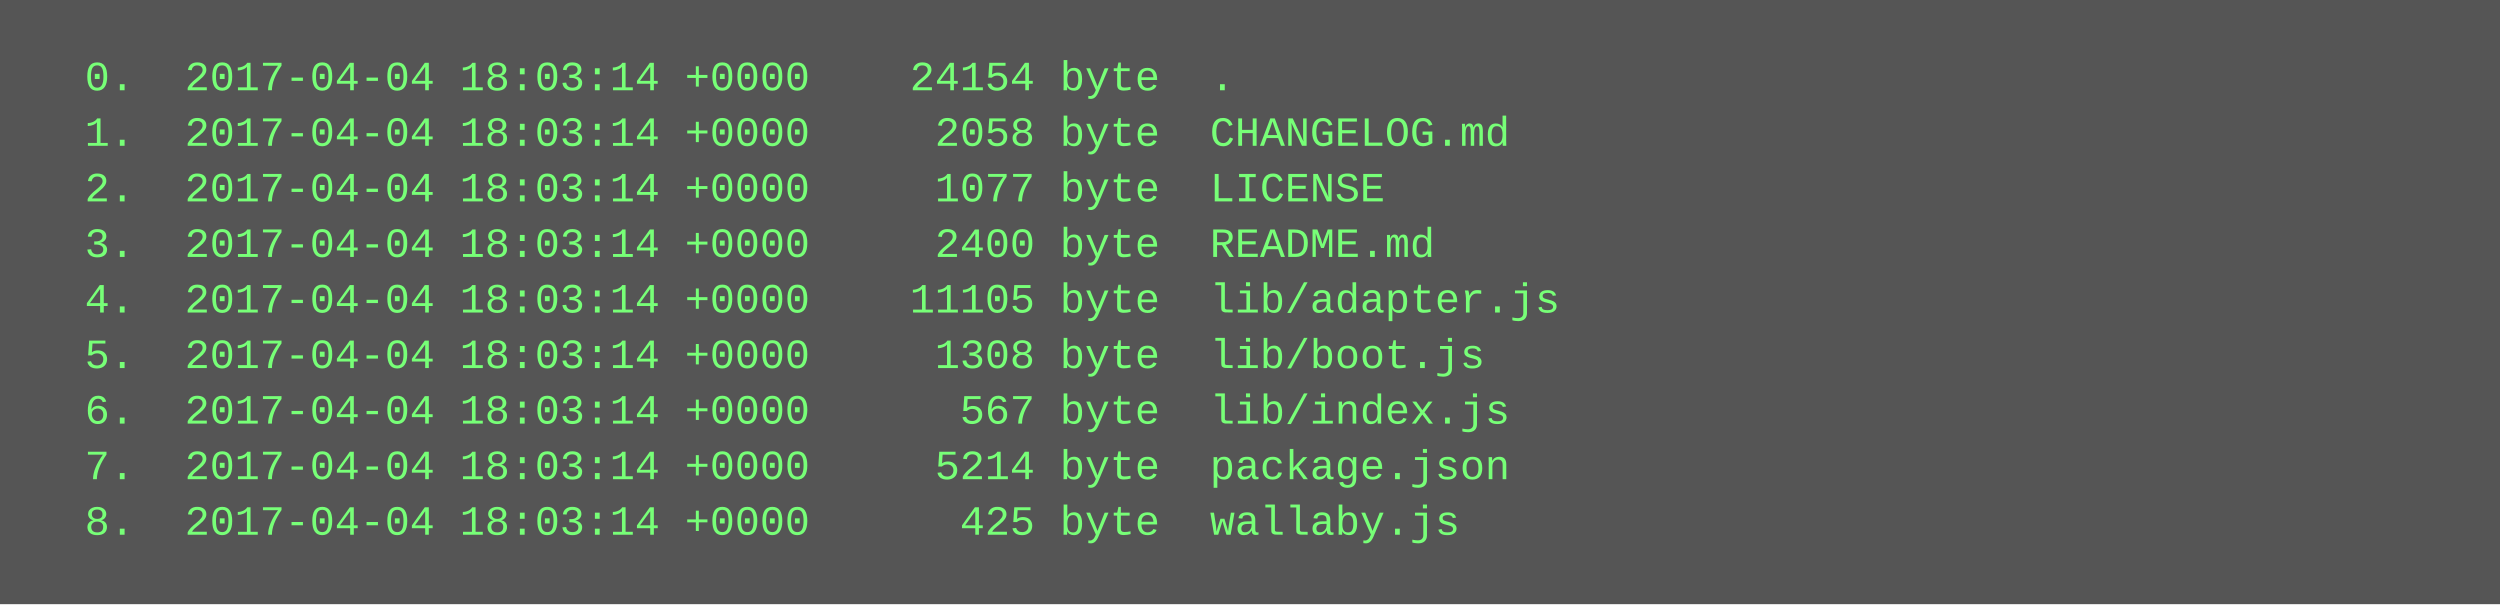
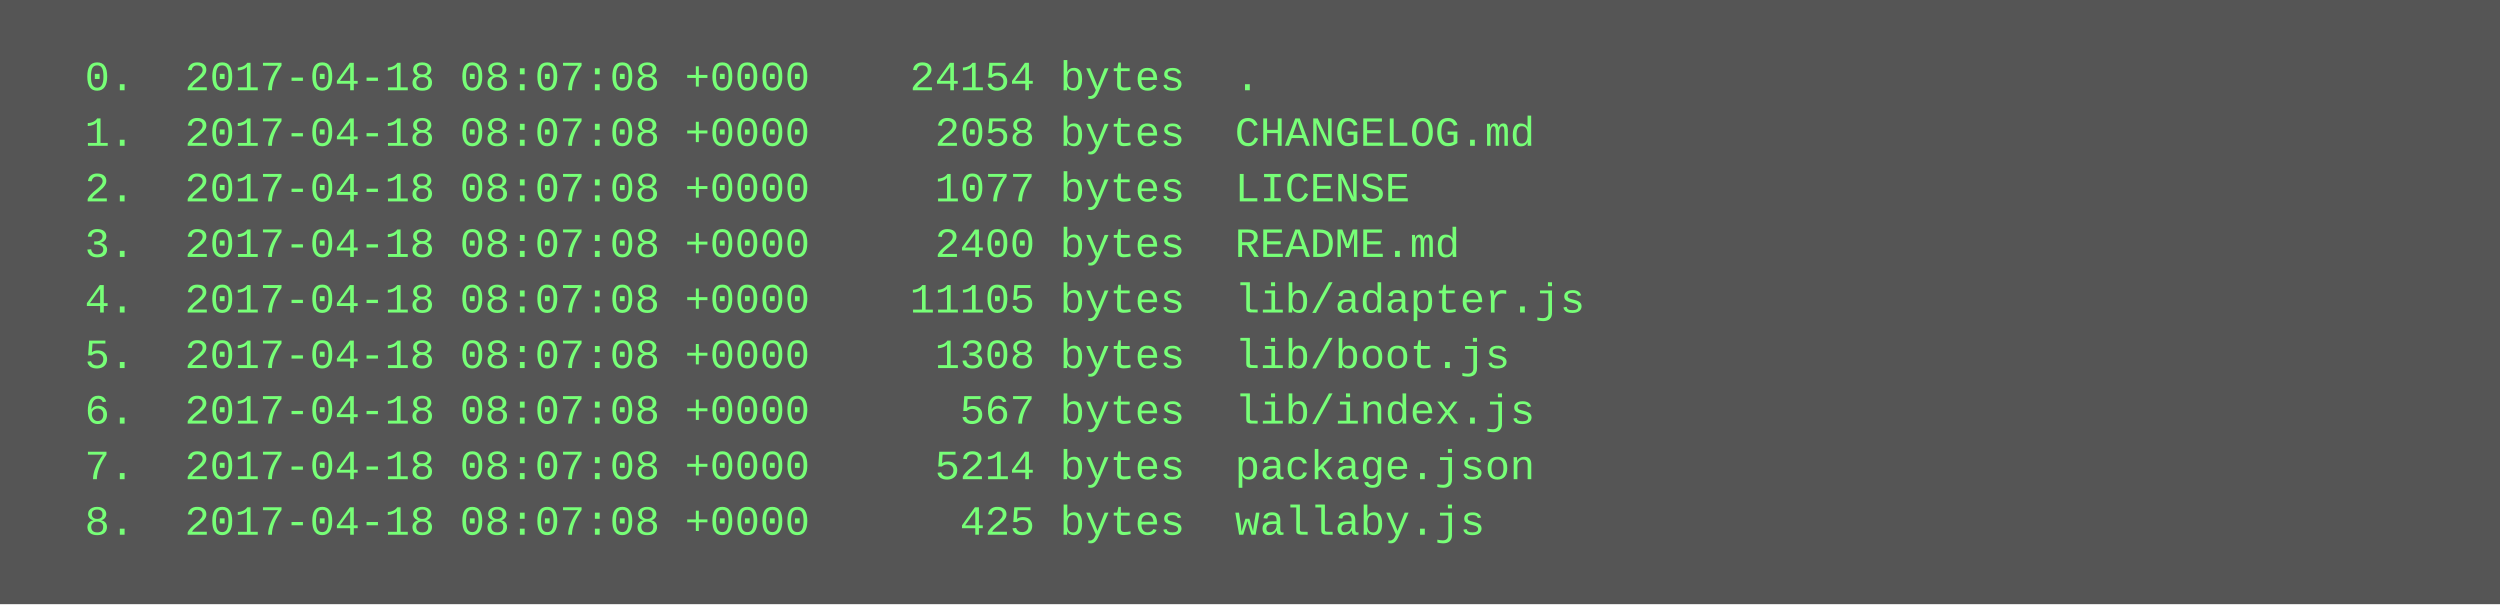
<svg xmlns="http://www.w3.org/2000/svg" height="174" width="720">
  <rect height="174" fill="#555" width="720" />
  <text fill="#7f7" font-family="Courier New" font-size="12" xml:space="preserve">
-     <tspan x="10" y="26">  0.  2017-04-04 18:03:14 +0000    24154 byte  .</tspan>
-     <tspan x="10" y="42">  1.  2017-04-04 18:03:14 +0000     2058 byte  CHANGELOG.md</tspan>
-     <tspan x="10" y="58">  2.  2017-04-04 18:03:14 +0000     1077 byte  LICENSE</tspan>
-     <tspan x="10" y="74">  3.  2017-04-04 18:03:14 +0000     2400 byte  README.md</tspan>
-     <tspan x="10" y="90">  4.  2017-04-04 18:03:14 +0000    11105 byte  lib/adapter.js</tspan>
-     <tspan x="10" y="106">  5.  2017-04-04 18:03:14 +0000     1308 byte  lib/boot.js</tspan>
-     <tspan x="10" y="122">  6.  2017-04-04 18:03:14 +0000      567 byte  lib/index.js</tspan>
-     <tspan x="10" y="138">  7.  2017-04-04 18:03:14 +0000     5214 byte  package.json</tspan>
-     <tspan x="10" y="154">  8.  2017-04-04 18:03:14 +0000      425 byte  wallaby.js</tspan>
+     <tspan x="10" y="26">  0.  2017-04-18 08:07:08 +0000    24154 bytes  .</tspan>
+     <tspan x="10" y="42">  1.  2017-04-18 08:07:08 +0000     2058 bytes  CHANGELOG.md</tspan>
+     <tspan x="10" y="58">  2.  2017-04-18 08:07:08 +0000     1077 bytes  LICENSE</tspan>
+     <tspan x="10" y="74">  3.  2017-04-18 08:07:08 +0000     2400 bytes  README.md</tspan>
+     <tspan x="10" y="90">  4.  2017-04-18 08:07:08 +0000    11105 bytes  lib/adapter.js</tspan>
+     <tspan x="10" y="106">  5.  2017-04-18 08:07:08 +0000     1308 bytes  lib/boot.js</tspan>
+     <tspan x="10" y="122">  6.  2017-04-18 08:07:08 +0000      567 bytes  lib/index.js</tspan>
+     <tspan x="10" y="138">  7.  2017-04-18 08:07:08 +0000     5214 bytes  package.json</tspan>
+     <tspan x="10" y="154">  8.  2017-04-18 08:07:08 +0000      425 bytes  wallaby.js</tspan>
  </text>
</svg>
